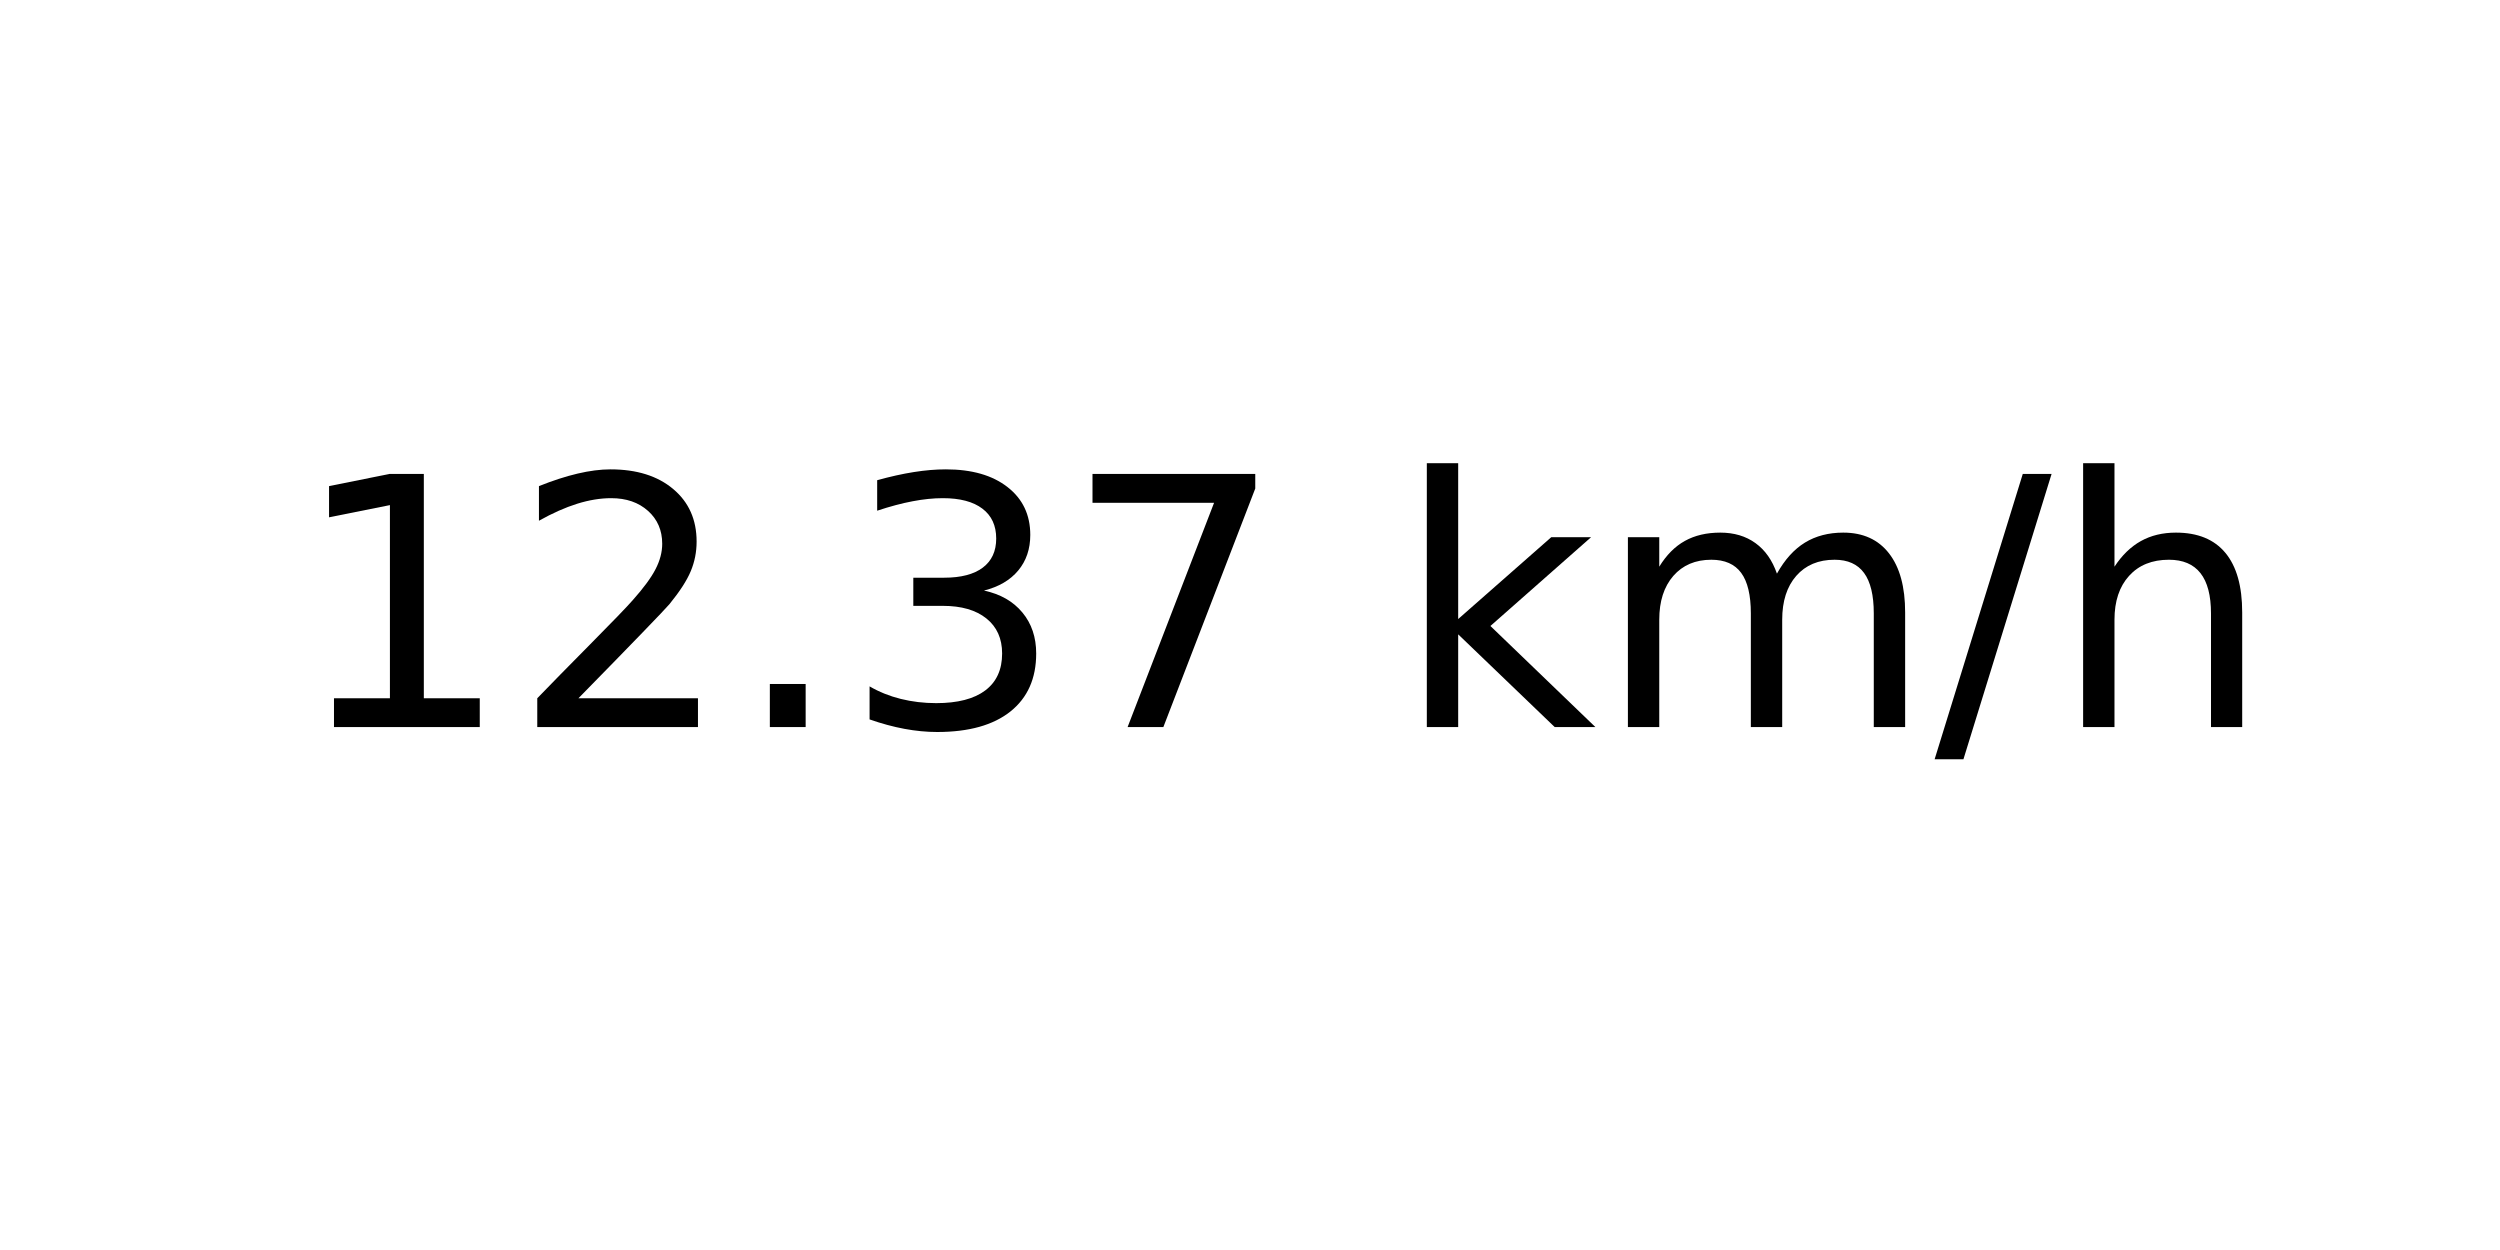
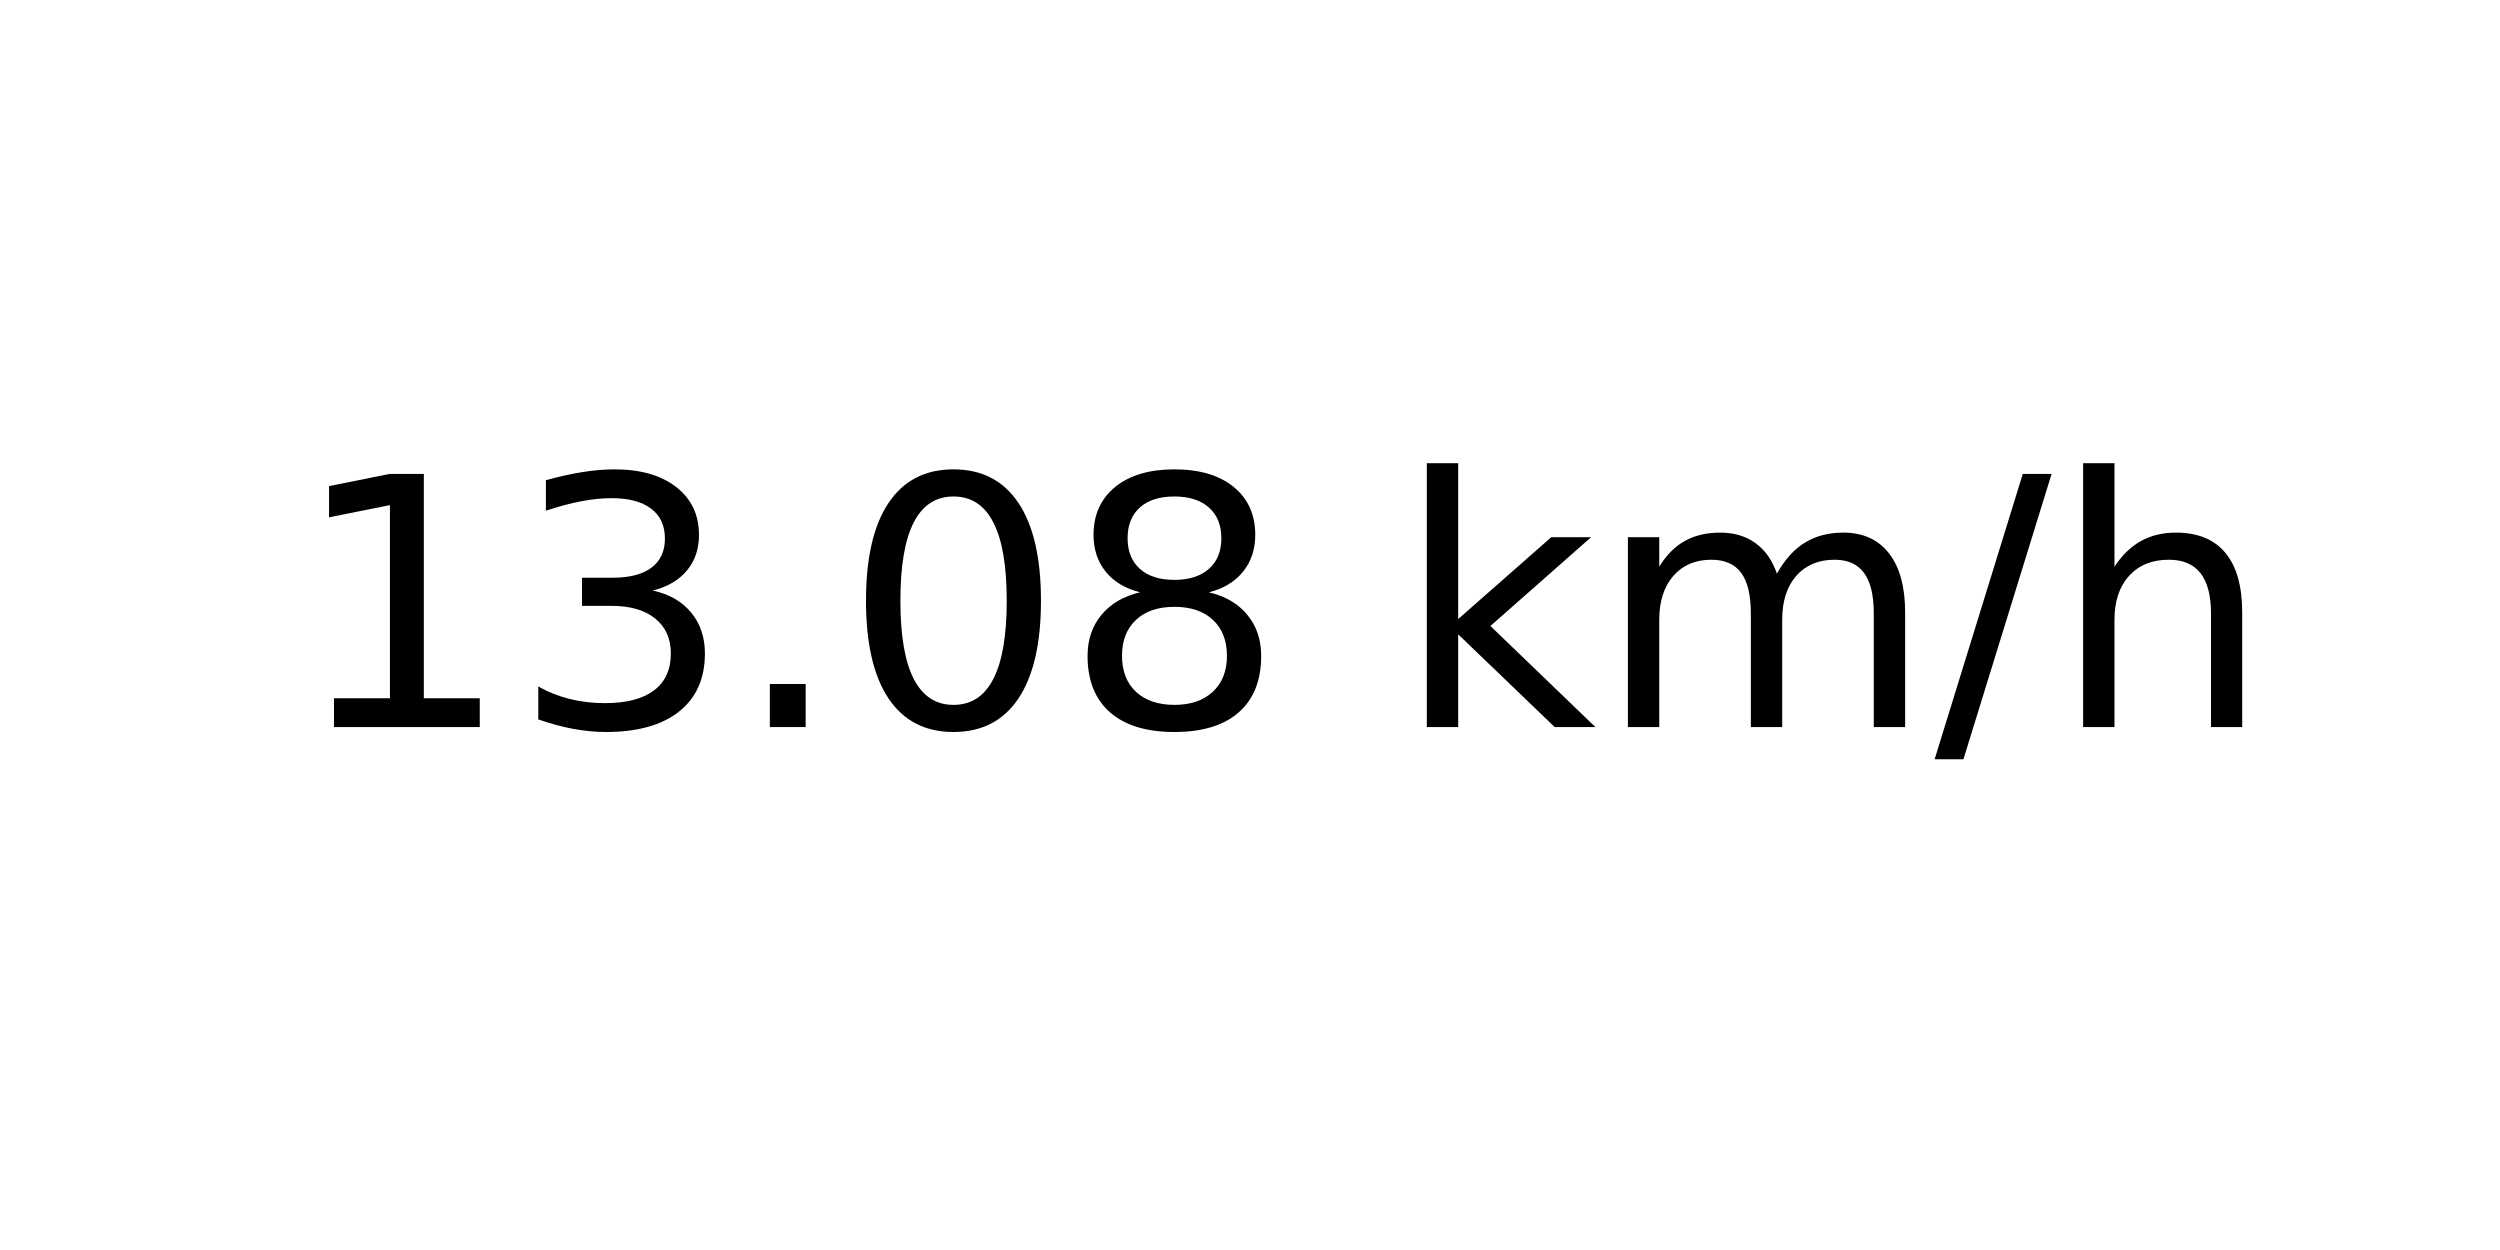
<svg xmlns="http://www.w3.org/2000/svg" xmlns:xlink="http://www.w3.org/1999/xlink" width="72pt" height="36pt" viewBox="0 0 72 36" version="1.1">
  <defs>
    <style type="text/css">*{stroke-linejoin: round; stroke-linecap: butt}</style>
  </defs>
  <g id="figure_1">
    <g id="axes_1">
      <g id="text_1">
        <g transform="translate(8.378125 20.93937) scale(0.1 -0.1)">
          <defs>
            <path id="DejaVuSans-31" d="M 794 531  L 1825 531  L 1825 4091  L 703 3866  L 703 4441  L 1819 4666  L 2450 4666  L 2450 531  L 3481 531  L 3481 0  L 794 0  L 794 531  z " transform="scale(0.015625)" />
-             <path id="DejaVuSans-32" d="M 1228 531  L 3431 531  L 3431 0  L 469 0  L 469 531  Q 828 903 1448 1529  Q 2069 2156 2228 2338  Q 2531 2678 2651 2914  Q 2772 3150 2772 3378  Q 2772 3750 2511 3984  Q 2250 4219 1831 4219  Q 1534 4219 1204 4116  Q 875 4013 500 3803  L 500 4441  Q 881 4594 1212 4672  Q 1544 4750 1819 4750  Q 2544 4750 2975 4387  Q 3406 4025 3406 3419  Q 3406 3131 3298 2873  Q 3191 2616 2906 2266  Q 2828 2175 2409 1742  Q 1991 1309 1228 531  z " transform="scale(0.015625)" />
+             <path id="DejaVuSans-33" d="M 2597 2516  Q 3050 2419 3304 2112  Q 3559 1806 3559 1356  Q 3559 666 3084 287  Q 2609 -91 1734 -91  Q 1441 -91 1130 -33  Q 819 25 488 141  L 488 750  Q 750 597 1062 519  Q 1375 441 1716 441  Q 2309 441 2620 675  Q 2931 909 2931 1356  Q 2931 1769 2642 2001  Q 2353 2234 1838 2234  L 1294 2234  L 1294 2753  L 1863 2753  Q 2328 2753 2575 2939  Q 2822 3125 2822 3475  Q 2822 3834 2567 4026  Q 2313 4219 1838 4219  Q 1578 4219 1281 4162  Q 984 4106 628 3988  L 628 4550  Q 988 4650 1302 4700  Q 1616 4750 1894 4750  Q 2613 4750 3031 4423  Q 3450 4097 3450 3541  Q 3450 3153 3228 2886  Q 3006 2619 2597 2516  z " transform="scale(0.015625)" />
            <path id="DejaVuSans-2e" d="M 684 794  L 1344 794  L 1344 0  L 684 0  L 684 794  z " transform="scale(0.015625)" />
-             <path id="DejaVuSans-33" d="M 2597 2516  Q 3050 2419 3304 2112  Q 3559 1806 3559 1356  Q 3559 666 3084 287  Q 2609 -91 1734 -91  Q 1441 -91 1130 -33  Q 819 25 488 141  L 488 750  Q 750 597 1062 519  Q 1375 441 1716 441  Q 2309 441 2620 675  Q 2931 909 2931 1356  Q 2931 1769 2642 2001  Q 2353 2234 1838 2234  L 1294 2234  L 1294 2753  L 1863 2753  Q 2328 2753 2575 2939  Q 2822 3125 2822 3475  Q 2822 3834 2567 4026  Q 2313 4219 1838 4219  Q 1578 4219 1281 4162  Q 984 4106 628 3988  L 628 4550  Q 988 4650 1302 4700  Q 1616 4750 1894 4750  Q 2613 4750 3031 4423  Q 3450 4097 3450 3541  Q 3450 3153 3228 2886  Q 3006 2619 2597 2516  z " transform="scale(0.015625)" />
-             <path id="DejaVuSans-37" d="M 525 4666  L 3525 4666  L 3525 4397  L 1831 0  L 1172 0  L 2766 4134  L 525 4134  L 525 4666  z " transform="scale(0.015625)" />
+             <path id="DejaVuSans-30" d="M 2034 4250  Q 1547 4250 1301 3770  Q 1056 3291 1056 2328  Q 1056 1369 1301 889  Q 1547 409 2034 409  Q 2525 409 2770 889  Q 3016 1369 3016 2328  Q 3016 3291 2770 3770  Q 2525 4250 2034 4250  z M 2034 4750  Q 2819 4750 3233 4129  Q 3647 3509 3647 2328  Q 3647 1150 3233 529  Q 2819 -91 2034 -91  Q 1250 -91 836 529  Q 422 1150 422 2328  Q 422 3509 836 4129  Q 1250 4750 2034 4750  z " transform="scale(0.015625)" />
+             <path id="DejaVuSans-38" d="M 2034 2216  Q 1584 2216 1326 1975  Q 1069 1734 1069 1313  Q 1069 891 1326 650  Q 1584 409 2034 409  Q 2484 409 2743 651  Q 3003 894 3003 1313  Q 3003 1734 2745 1975  Q 2488 2216 2034 2216  z M 1403 2484  Q 997 2584 770 2862  Q 544 3141 544 3541  Q 544 4100 942 4425  Q 1341 4750 2034 4750  Q 2731 4750 3128 4425  Q 3525 4100 3525 3541  Q 3525 3141 3298 2862  Q 3072 2584 2669 2484  Q 3125 2378 3379 2068  Q 3634 1759 3634 1313  Q 3634 634 3220 271  Q 2806 -91 2034 -91  Q 1263 -91 848 271  Q 434 634 434 1313  Q 434 1759 690 2068  Q 947 2378 1403 2484  z M 1172 3481  Q 1172 3119 1398 2916  Q 1625 2713 2034 2713  Q 2441 2713 2670 2916  Q 2900 3119 2900 3481  Q 2900 3844 2670 4047  Q 2441 4250 2034 4250  Q 1625 4250 1398 4047  Q 1172 3844 1172 3481  z " transform="scale(0.015625)" />
            <path id="DejaVuSans-20" transform="scale(0.015625)" />
            <path id="DejaVuSans-6b" d="M 581 4863  L 1159 4863  L 1159 1991  L 2875 3500  L 3609 3500  L 1753 1863  L 3688 0  L 2938 0  L 1159 1709  L 1159 0  L 581 0  L 581 4863  z " transform="scale(0.015625)" />
            <path id="DejaVuSans-6d" d="M 3328 2828  Q 3544 3216 3844 3400  Q 4144 3584 4550 3584  Q 5097 3584 5394 3201  Q 5691 2819 5691 2113  L 5691 0  L 5113 0  L 5113 2094  Q 5113 2597 4934 2840  Q 4756 3084 4391 3084  Q 3944 3084 3684 2787  Q 3425 2491 3425 1978  L 3425 0  L 2847 0  L 2847 2094  Q 2847 2600 2669 2842  Q 2491 3084 2119 3084  Q 1678 3084 1418 2786  Q 1159 2488 1159 1978  L 1159 0  L 581 0  L 581 3500  L 1159 3500  L 1159 2956  Q 1356 3278 1631 3431  Q 1906 3584 2284 3584  Q 2666 3584 2933 3390  Q 3200 3197 3328 2828  z " transform="scale(0.015625)" />
            <path id="DejaVuSans-2f" d="M 1625 4666  L 2156 4666  L 531 -594  L 0 -594  L 1625 4666  z " transform="scale(0.015625)" />
            <path id="DejaVuSans-68" d="M 3513 2113  L 3513 0  L 2938 0  L 2938 2094  Q 2938 2591 2744 2837  Q 2550 3084 2163 3084  Q 1697 3084 1428 2787  Q 1159 2491 1159 1978  L 1159 0  L 581 0  L 581 4863  L 1159 4863  L 1159 2956  Q 1366 3272 1645 3428  Q 1925 3584 2291 3584  Q 2894 3584 3203 3211  Q 3513 2838 3513 2113  z " transform="scale(0.015625)" />
          </defs>
          <use xlink:href="#DejaVuSans-31" />
-           <use xlink:href="#DejaVuSans-32" x="63.623" />
+           <use xlink:href="#DejaVuSans-33" x="63.623" />
          <use xlink:href="#DejaVuSans-2e" x="127.246" />
-           <use xlink:href="#DejaVuSans-33" x="159.033" />
-           <use xlink:href="#DejaVuSans-37" x="222.656" />
+           <use xlink:href="#DejaVuSans-30" x="159.033" />
+           <use xlink:href="#DejaVuSans-38" x="222.656" />
          <use xlink:href="#DejaVuSans-20" x="286.279" />
          <use xlink:href="#DejaVuSans-6b" x="318.066" />
          <use xlink:href="#DejaVuSans-6d" x="375.977" />
          <use xlink:href="#DejaVuSans-2f" x="473.389" />
          <use xlink:href="#DejaVuSans-68" x="507.08" />
        </g>
      </g>
    </g>
  </g>
</svg>
